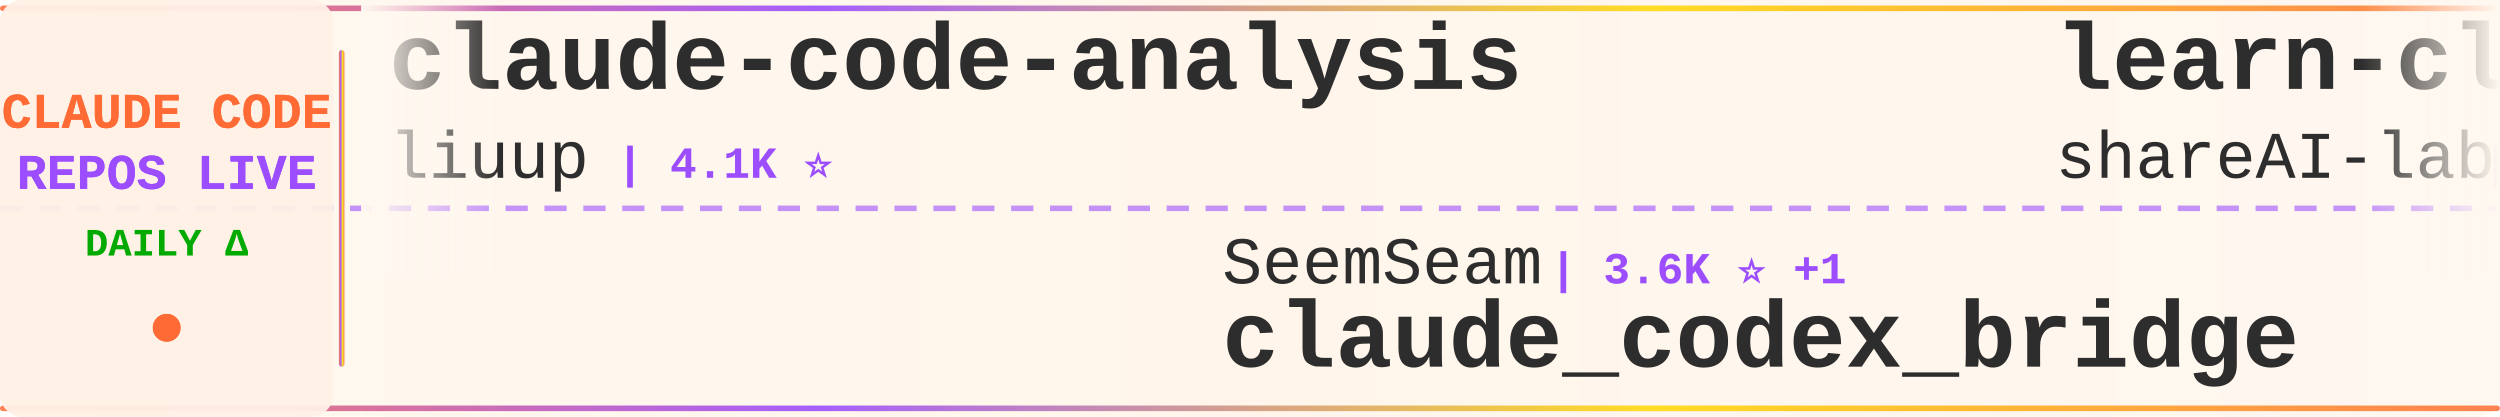
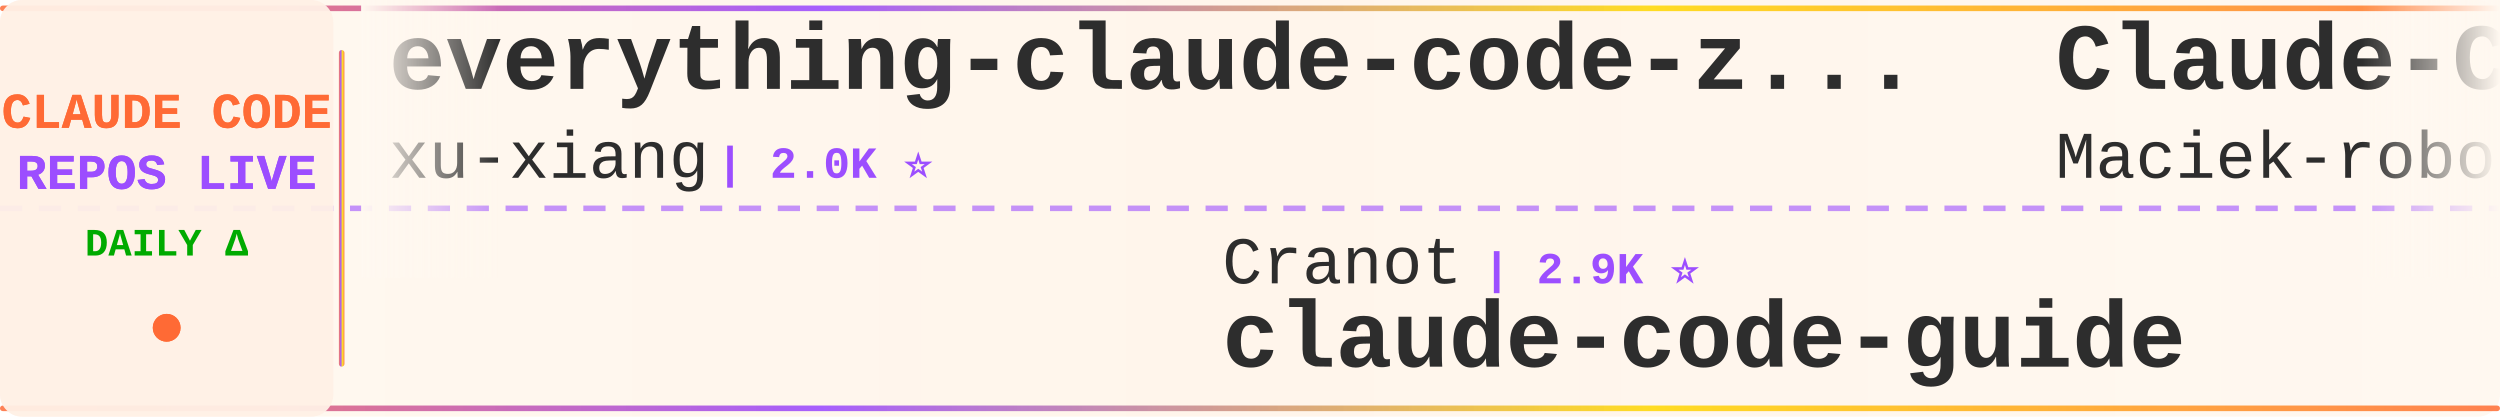
<svg xmlns="http://www.w3.org/2000/svg" width="900" height="150">
  <defs>
    <linearGradient id="tickerBg" x1="0%" y1="0%" x2="100%" y2="0%">
      <stop offset="0%" style="stop-color:#fff8f0;stop-opacity:0.98" />
      <stop offset="50%" style="stop-color:#fff5eb;stop-opacity:1" />
      <stop offset="100%" style="stop-color:#fff8f0;stop-opacity:0.98" />
    </linearGradient>
    <linearGradient id="borderGrad" x1="0%" y1="0%" x2="100%" y2="0%">
      <stop offset="0%" style="stop-color:#FF6B35;stop-opacity:0.85">
        <animate attributeName="stop-opacity" values="0.85;1;0.85" dur="2s" repeatCount="indefinite" />
      </stop>
      <stop offset="33%" style="stop-color:#9C4EFF;stop-opacity:0.9">
        <animate attributeName="stop-opacity" values="0.9;1;0.9" dur="2.2s" repeatCount="indefinite" />
      </stop>
      <stop offset="66%" style="stop-color:#FFD700;stop-opacity:0.85">
        <animate attributeName="stop-opacity" values="0.85;1;0.85" dur="1.8s" repeatCount="indefinite" />
      </stop>
      <stop offset="100%" style="stop-color:#FF6B35;stop-opacity:0.85">
        <animate attributeName="stop-opacity" values="0.85;1;0.85" dur="2s" repeatCount="indefinite" />
      </stop>
    </linearGradient>
    <filter id="textGlow">
      <feGaussianBlur stdDeviation="0.15" result="coloredBlur" />
      <feMerge>
        <feMergeNode in="coloredBlur" />
        <feMergeNode in="SourceGraphic" />
      </feMerge>
    </filter>
    <filter id="metricGlow">
      <feGaussianBlur stdDeviation="0.2" result="coloredBlur" />
      <feMerge>
        <feMergeNode in="coloredBlur" />
        <feMergeNode in="SourceGraphic" />
      </feMerge>
    </filter>
    <linearGradient id="leftFade" x1="0%" y1="0%" x2="100%" y2="0%">
      <stop offset="0%" style="stop-color:#fff8f0;stop-opacity:1" />
      <stop offset="100%" style="stop-color:#fff8f0;stop-opacity:0" />
    </linearGradient>
    <linearGradient id="rightFade" x1="0%" y1="0%" x2="100%" y2="0%">
      <stop offset="0%" style="stop-color:#fff8f0;stop-opacity:0" />
      <stop offset="100%" style="stop-color:#fff8f0;stop-opacity:1" />
    </linearGradient>
  </defs>
  <rect width="900" height="150" fill="url(#tickerBg)" rx="8" />
  <rect x="0" y="2" width="900" height="2" fill="url(#borderGrad)" rx="1" />
  <rect x="0" y="146" width="900" height="2" fill="url(#borderGrad)" rx="1" />
  <line x1="0" y1="75" x2="900" y2="75" stroke="#9C4EFF" stroke-width="2" stroke-dasharray="8 6" opacity="0.6" />
  <rect x="0" y="0" width="120" height="150" fill="#fff0e6" opacity="0.95" rx="8" />
  <text x="60" y="46" font-family="'Courier New', monospace" font-size="18" font-weight="bold" fill="#FF6B35" text-anchor="middle" filter="url(#textGlow)">
    CLAUDE CODE
  </text>
  <text x="60" y="68" font-family="'Courier New', monospace" font-size="18" font-weight="bold" fill="#9C4EFF" text-anchor="middle" filter="url(#textGlow)">
    REPOS LIVE
  </text>
  <text x="60" y="92" font-family="'Courier New', monospace" font-size="14" font-weight="bold" fill="#00aa00" text-anchor="middle">
    DAILY Δ
  </text>
  <circle cx="60" cy="118" r="5" fill="#FF6B35" filter="url(#metricGlow)">
    <animate attributeName="r" values="4;6;4" dur="1.5s" repeatCount="indefinite" />
    <animate attributeName="opacity" values="0.6;1;0.6" dur="1.5s" repeatCount="indefinite" />
  </circle>
  <rect x="122" y="18" width="2" height="114" fill="url(#borderGrad)" rx="1" />
  <clipPath id="tickerClip">
    <rect x="130" y="0" width="770" height="150" />
  </clipPath>
  <g clip-path="url(#tickerClip)">
    <g id="tickerItems">
      <animateTransform attributeName="transform" attributeType="XML" type="translate" from="0 0" to="-3000 0" dur="54s" repeatCount="indefinite" />
      <g transform="translate(0, 0)">
-         <text x="140" y="32" font-family="'Courier New', monospace" font-size="34" font-weight="bold" fill="#2d2d2d">claude-code-analysis</text>
-         <text x="140" y="64" font-family="'Courier New', monospace" font-size="24" font-weight="normal" fill="#2d2d2d" opacity="1.0">liuup</text>
-         <text x="222" y="64" font-family="'Courier New', monospace" font-size="16" font-weight="bold" fill="#9C4EFF"> | 4.1K ⭐</text>
+         <text x="140" y="32" font-family="'Courier New', monospace" font-size="34" font-weight="bold" fill="#2d2d2d">everything-claude-code-z...</text>
+         <text x="140" y="64" font-family="'Courier New', monospace" font-size="24" font-weight="normal" fill="#2d2d2d" opacity="1.0">xu-xiang</text>
+         <text x="258" y="64" font-family="'Courier New', monospace" font-size="16" font-weight="bold" fill="#9C4EFF"> | 2.0K ⭐</text>
      </g>
      <g transform="translate(300, 0)">
-         <text x="140" y="102" font-family="'Courier New', monospace" font-size="24" font-weight="normal" fill="#2d2d2d" opacity="1.0">SeemSeam</text>
-         <text x="258" y="102" font-family="'Courier New', monospace" font-size="16" font-weight="bold" fill="#9C4EFF"> | 3.6K ⭐ +1</text>
-         <text x="140" y="132" font-family="'Courier New', monospace" font-size="34" font-weight="bold" fill="#2d2d2d">claude_codex_bridge</text>
+         <text x="140" y="102" font-family="'Courier New', monospace" font-size="24" font-weight="normal" fill="#2d2d2d" opacity="1.0">Cranot</text>
+         <text x="234" y="102" font-family="'Courier New', monospace" font-size="16" font-weight="bold" fill="#9C4EFF"> | 2.9K ⭐</text>
+         <text x="140" y="132" font-family="'Courier New', monospace" font-size="34" font-weight="bold" fill="#2d2d2d">claude-code-guide</text>
      </g>
      <g transform="translate(600, 0)">
-         <text x="140" y="32" font-family="'Courier New', monospace" font-size="34" font-weight="bold" fill="#2d2d2d">learn-claude-code</text>
-         <text x="140" y="64" font-family="'Courier New', monospace" font-size="24" font-weight="normal" fill="#2d2d2d" opacity="1.0">shareAI-lab</text>
-         <text x="294" y="64" font-family="'Courier New', monospace" font-size="16" font-weight="bold" fill="#9C4EFF"> | 80.7K ⭐ +6</text>
-       </g>
-       <g transform="translate(900, 0)">
-         <text x="140" y="102" font-family="'Courier New', monospace" font-size="24" font-weight="normal" fill="#2d2d2d" opacity="1.0">https-deeplearning-ai</text>
-         <text x="414" y="102" font-family="'Courier New', monospace" font-size="16" font-weight="bold" fill="#9C4EFF"> | 566 ⭐</text>
-         <text x="140" y="132" font-family="'Courier New', monospace" font-size="34" font-weight="bold" fill="#2d2d2d">sc-claude-code-files</text>
-       </g>
-       <g transform="translate(1200, 0)">
-         <text x="140" y="32" font-family="'Courier New', monospace" font-size="34" font-weight="bold" fill="#2d2d2d">claude-code-showcase</text>
-         <text x="140" y="64" font-family="'Courier New', monospace" font-size="24" font-weight="normal" fill="#2d2d2d" opacity="1.0">ChrisWiles</text>
-         <text x="282" y="64" font-family="'Courier New', monospace" font-size="16" font-weight="bold" fill="#9C4EFF"> | 6.1K ⭐ +1</text>
-       </g>
-       <g transform="translate(1500, 0)">
-         <text x="140" y="102" font-family="'Courier New', monospace" font-size="24" font-weight="normal" fill="#2d2d2d" opacity="1.0">wesammustafa</text>
-         <text x="306" y="102" font-family="'Courier New', monospace" font-size="16" font-weight="bold" fill="#9C4EFF"> | 3.7K ⭐</text>
-         <text x="140" y="132" font-family="'Courier New', monospace" font-size="34" font-weight="bold" fill="#2d2d2d">Claude-Code-Quest</text>
-       </g>
-       <g transform="translate(1800, 0)">
-         <text x="140" y="32" font-family="'Courier New', monospace" font-size="34" font-weight="bold" fill="#2d2d2d">claude-code-reverse</text>
-         <text x="140" y="64" font-family="'Courier New', monospace" font-size="24" font-weight="normal" fill="#2d2d2d" opacity="1.0">Yuyz0112</text>
-         <text x="258" y="64" font-family="'Courier New', monospace" font-size="16" font-weight="bold" fill="#9C4EFF"> | 2.5K ⭐</text>
-       </g>
-       <g transform="translate(2100, 0)">
-         <text x="140" y="102" font-family="'Courier New', monospace" font-size="24" font-weight="normal" fill="#2d2d2d" opacity="1.0">lintsinghua</text>
-         <text x="294" y="102" font-family="'Courier New', monospace" font-size="16" font-weight="bold" fill="#9C4EFF"> | 4.4K ⭐</text>
-         <text x="140" y="132" font-family="'Courier New', monospace" font-size="34" font-weight="bold" fill="#2d2d2d">claude-code-book</text>
-       </g>
-       <g transform="translate(2400, 0)">
        <text x="140" y="32" font-family="'Courier New', monospace" font-size="34" font-weight="bold" fill="#2d2d2d">Claude-Code-Usage-Monito...</text>
        <text x="140" y="64" font-family="'Courier New', monospace" font-size="24" font-weight="normal" fill="#2d2d2d" opacity="1.0">Maciek-roboblog</text>
        <text x="342" y="64" font-family="'Courier New', monospace" font-size="16" font-weight="bold" fill="#9C4EFF"> | 8.8K ⭐</text>
      </g>
+       <g transform="translate(900, 0)">
+         <text x="140" y="102" font-family="'Courier New', monospace" font-size="24" font-weight="normal" fill="#2d2d2d" opacity="1.0">ding113</text>
+         <text x="246" y="102" font-family="'Courier New', monospace" font-size="16" font-weight="bold" fill="#9C4EFF"> | 3.4K ⭐</text>
+         <text x="140" y="132" font-family="'Courier New', monospace" font-size="34" font-weight="bold" fill="#2d2d2d">claude-code-hub</text>
+       </g>
+       <g transform="translate(1200, 0)">
+         <text x="140" y="32" font-family="'Courier New', monospace" font-size="34" font-weight="bold" fill="#2d2d2d">claude-code-system-promp...</text>
+         <text x="140" y="64" font-family="'Courier New', monospace" font-size="24" font-weight="normal" fill="#2d2d2d" opacity="1.0">Piebald-AI</text>
+         <text x="282" y="64" font-family="'Courier New', monospace" font-size="16" font-weight="bold" fill="#9C4EFF"> | 13.2K ⭐ +2</text>
+       </g>
+       <g transform="translate(1500, 0)">
+         <text x="140" y="102" font-family="'Courier New', monospace" font-size="24" font-weight="normal" fill="#2d2d2d" opacity="1.0">Donchitos</text>
+         <text x="270" y="102" font-family="'Courier New', monospace" font-size="16" font-weight="bold" fill="#9C4EFF"> | 40.4K ⭐ +17</text>
+         <text x="140" y="132" font-family="'Courier New', monospace" font-size="34" font-weight="bold" fill="#2d2d2d">Claude-Code-Game-Studios</text>
+       </g>
+       <g transform="translate(1800, 0)">
+         <text x="140" y="32" font-family="'Courier New', monospace" font-size="34" font-weight="bold" fill="#2d2d2d">Claude-Code-Quest</text>
+         <text x="140" y="64" font-family="'Courier New', monospace" font-size="24" font-weight="normal" fill="#2d2d2d" opacity="1.0">wesammustafa</text>
+         <text x="306" y="64" font-family="'Courier New', monospace" font-size="16" font-weight="bold" fill="#9C4EFF"> | 3.7K ⭐</text>
+       </g>
+       <g transform="translate(2100, 0)">
+         <text x="140" y="102" font-family="'Courier New', monospace" font-size="24" font-weight="normal" fill="#2d2d2d" opacity="1.0">luyao618</text>
+         <text x="258" y="102" font-family="'Courier New', monospace" font-size="16" font-weight="bold" fill="#9C4EFF"> | 1.7K ⭐</text>
+         <text x="140" y="132" font-family="'Courier New', monospace" font-size="34" font-weight="bold" fill="#2d2d2d">Claude-Code-Source-Study</text>
+       </g>
+       <g transform="translate(2400, 0)">
+         <text x="140" y="32" font-family="'Courier New', monospace" font-size="34" font-weight="bold" fill="#2d2d2d">ECC</text>
+         <text x="140" y="64" font-family="'Courier New', monospace" font-size="24" font-weight="normal" fill="#2d2d2d" opacity="1.0">affaan-m</text>
+         <text x="258" y="64" font-family="'Courier New', monospace" font-size="16" font-weight="bold" fill="#9C4EFF"> | 307.8K ⭐ +74</text>
+       </g>
      <g transform="translate(2700, 0)">
-         <text x="140" y="102" font-family="'Courier New', monospace" font-size="24" font-weight="normal" fill="#2d2d2d" opacity="1.0">frankbria</text>
-         <text x="270" y="102" font-family="'Courier New', monospace" font-size="16" font-weight="bold" fill="#9C4EFF"> | 9.7K ⭐</text>
-         <text x="140" y="132" font-family="'Courier New', monospace" font-size="34" font-weight="bold" fill="#2d2d2d">ralph-claude-code</text>
+         <text x="140" y="102" font-family="'Courier New', monospace" font-size="24" font-weight="normal" fill="#2d2d2d" opacity="1.0">ccplugins</text>
+         <text x="270" y="102" font-family="'Courier New', monospace" font-size="16" font-weight="bold" fill="#9C4EFF"> | 1.0K ⭐</text>
+         <text x="140" y="132" font-family="'Courier New', monospace" font-size="34" font-weight="bold" fill="#2d2d2d">awesome-claude-code-plug...</text>
      </g>
      <g transform="translate(3000, 0)">
-         <text x="140" y="32" font-family="'Courier New', monospace" font-size="34" font-weight="bold" fill="#2d2d2d">claude-code-analysis</text>
-         <text x="140" y="64" font-family="'Courier New', monospace" font-size="24" font-weight="normal" fill="#2d2d2d" opacity="1.0">liuup</text>
-         <text x="222" y="64" font-family="'Courier New', monospace" font-size="16" font-weight="bold" fill="#9C4EFF"> | 4.1K ⭐</text>
+         <text x="140" y="32" font-family="'Courier New', monospace" font-size="34" font-weight="bold" fill="#2d2d2d">everything-claude-code-z...</text>
+         <text x="140" y="64" font-family="'Courier New', monospace" font-size="24" font-weight="normal" fill="#2d2d2d" opacity="1.0">xu-xiang</text>
+         <text x="258" y="64" font-family="'Courier New', monospace" font-size="16" font-weight="bold" fill="#9C4EFF"> | 2.0K ⭐</text>
      </g>
      <g transform="translate(3300, 0)">
-         <text x="140" y="102" font-family="'Courier New', monospace" font-size="24" font-weight="normal" fill="#2d2d2d" opacity="1.0">SeemSeam</text>
-         <text x="258" y="102" font-family="'Courier New', monospace" font-size="16" font-weight="bold" fill="#9C4EFF"> | 3.6K ⭐ +1</text>
-         <text x="140" y="132" font-family="'Courier New', monospace" font-size="34" font-weight="bold" fill="#2d2d2d">claude_codex_bridge</text>
+         <text x="140" y="102" font-family="'Courier New', monospace" font-size="24" font-weight="normal" fill="#2d2d2d" opacity="1.0">Cranot</text>
+         <text x="234" y="102" font-family="'Courier New', monospace" font-size="16" font-weight="bold" fill="#9C4EFF"> | 2.9K ⭐</text>
+         <text x="140" y="132" font-family="'Courier New', monospace" font-size="34" font-weight="bold" fill="#2d2d2d">claude-code-guide</text>
      </g>
      <g transform="translate(3600, 0)">
-         <text x="140" y="32" font-family="'Courier New', monospace" font-size="34" font-weight="bold" fill="#2d2d2d">learn-claude-code</text>
-         <text x="140" y="64" font-family="'Courier New', monospace" font-size="24" font-weight="normal" fill="#2d2d2d" opacity="1.0">shareAI-lab</text>
-         <text x="294" y="64" font-family="'Courier New', monospace" font-size="16" font-weight="bold" fill="#9C4EFF"> | 80.7K ⭐ +6</text>
+         <text x="140" y="32" font-family="'Courier New', monospace" font-size="34" font-weight="bold" fill="#2d2d2d">Claude-Code-Usage-Monito...</text>
+         <text x="140" y="64" font-family="'Courier New', monospace" font-size="24" font-weight="normal" fill="#2d2d2d" opacity="1.0">Maciek-roboblog</text>
+         <text x="342" y="64" font-family="'Courier New', monospace" font-size="16" font-weight="bold" fill="#9C4EFF"> | 8.8K ⭐</text>
      </g>
      <g transform="translate(3900, 0)">
-         <text x="140" y="102" font-family="'Courier New', monospace" font-size="24" font-weight="normal" fill="#2d2d2d" opacity="1.0">https-deeplearning-ai</text>
-         <text x="414" y="102" font-family="'Courier New', monospace" font-size="16" font-weight="bold" fill="#9C4EFF"> | 566 ⭐</text>
-         <text x="140" y="132" font-family="'Courier New', monospace" font-size="34" font-weight="bold" fill="#2d2d2d">sc-claude-code-files</text>
+         <text x="140" y="102" font-family="'Courier New', monospace" font-size="24" font-weight="normal" fill="#2d2d2d" opacity="1.0">ding113</text>
+         <text x="246" y="102" font-family="'Courier New', monospace" font-size="16" font-weight="bold" fill="#9C4EFF"> | 3.4K ⭐</text>
+         <text x="140" y="132" font-family="'Courier New', monospace" font-size="34" font-weight="bold" fill="#2d2d2d">claude-code-hub</text>
      </g>
    </g>
  </g>
  <rect x="130" y="0" width="50" height="100" fill="url(#leftFade)" />
  <rect x="850" y="0" width="50" height="100" fill="url(#rightFade)" />
</svg>
